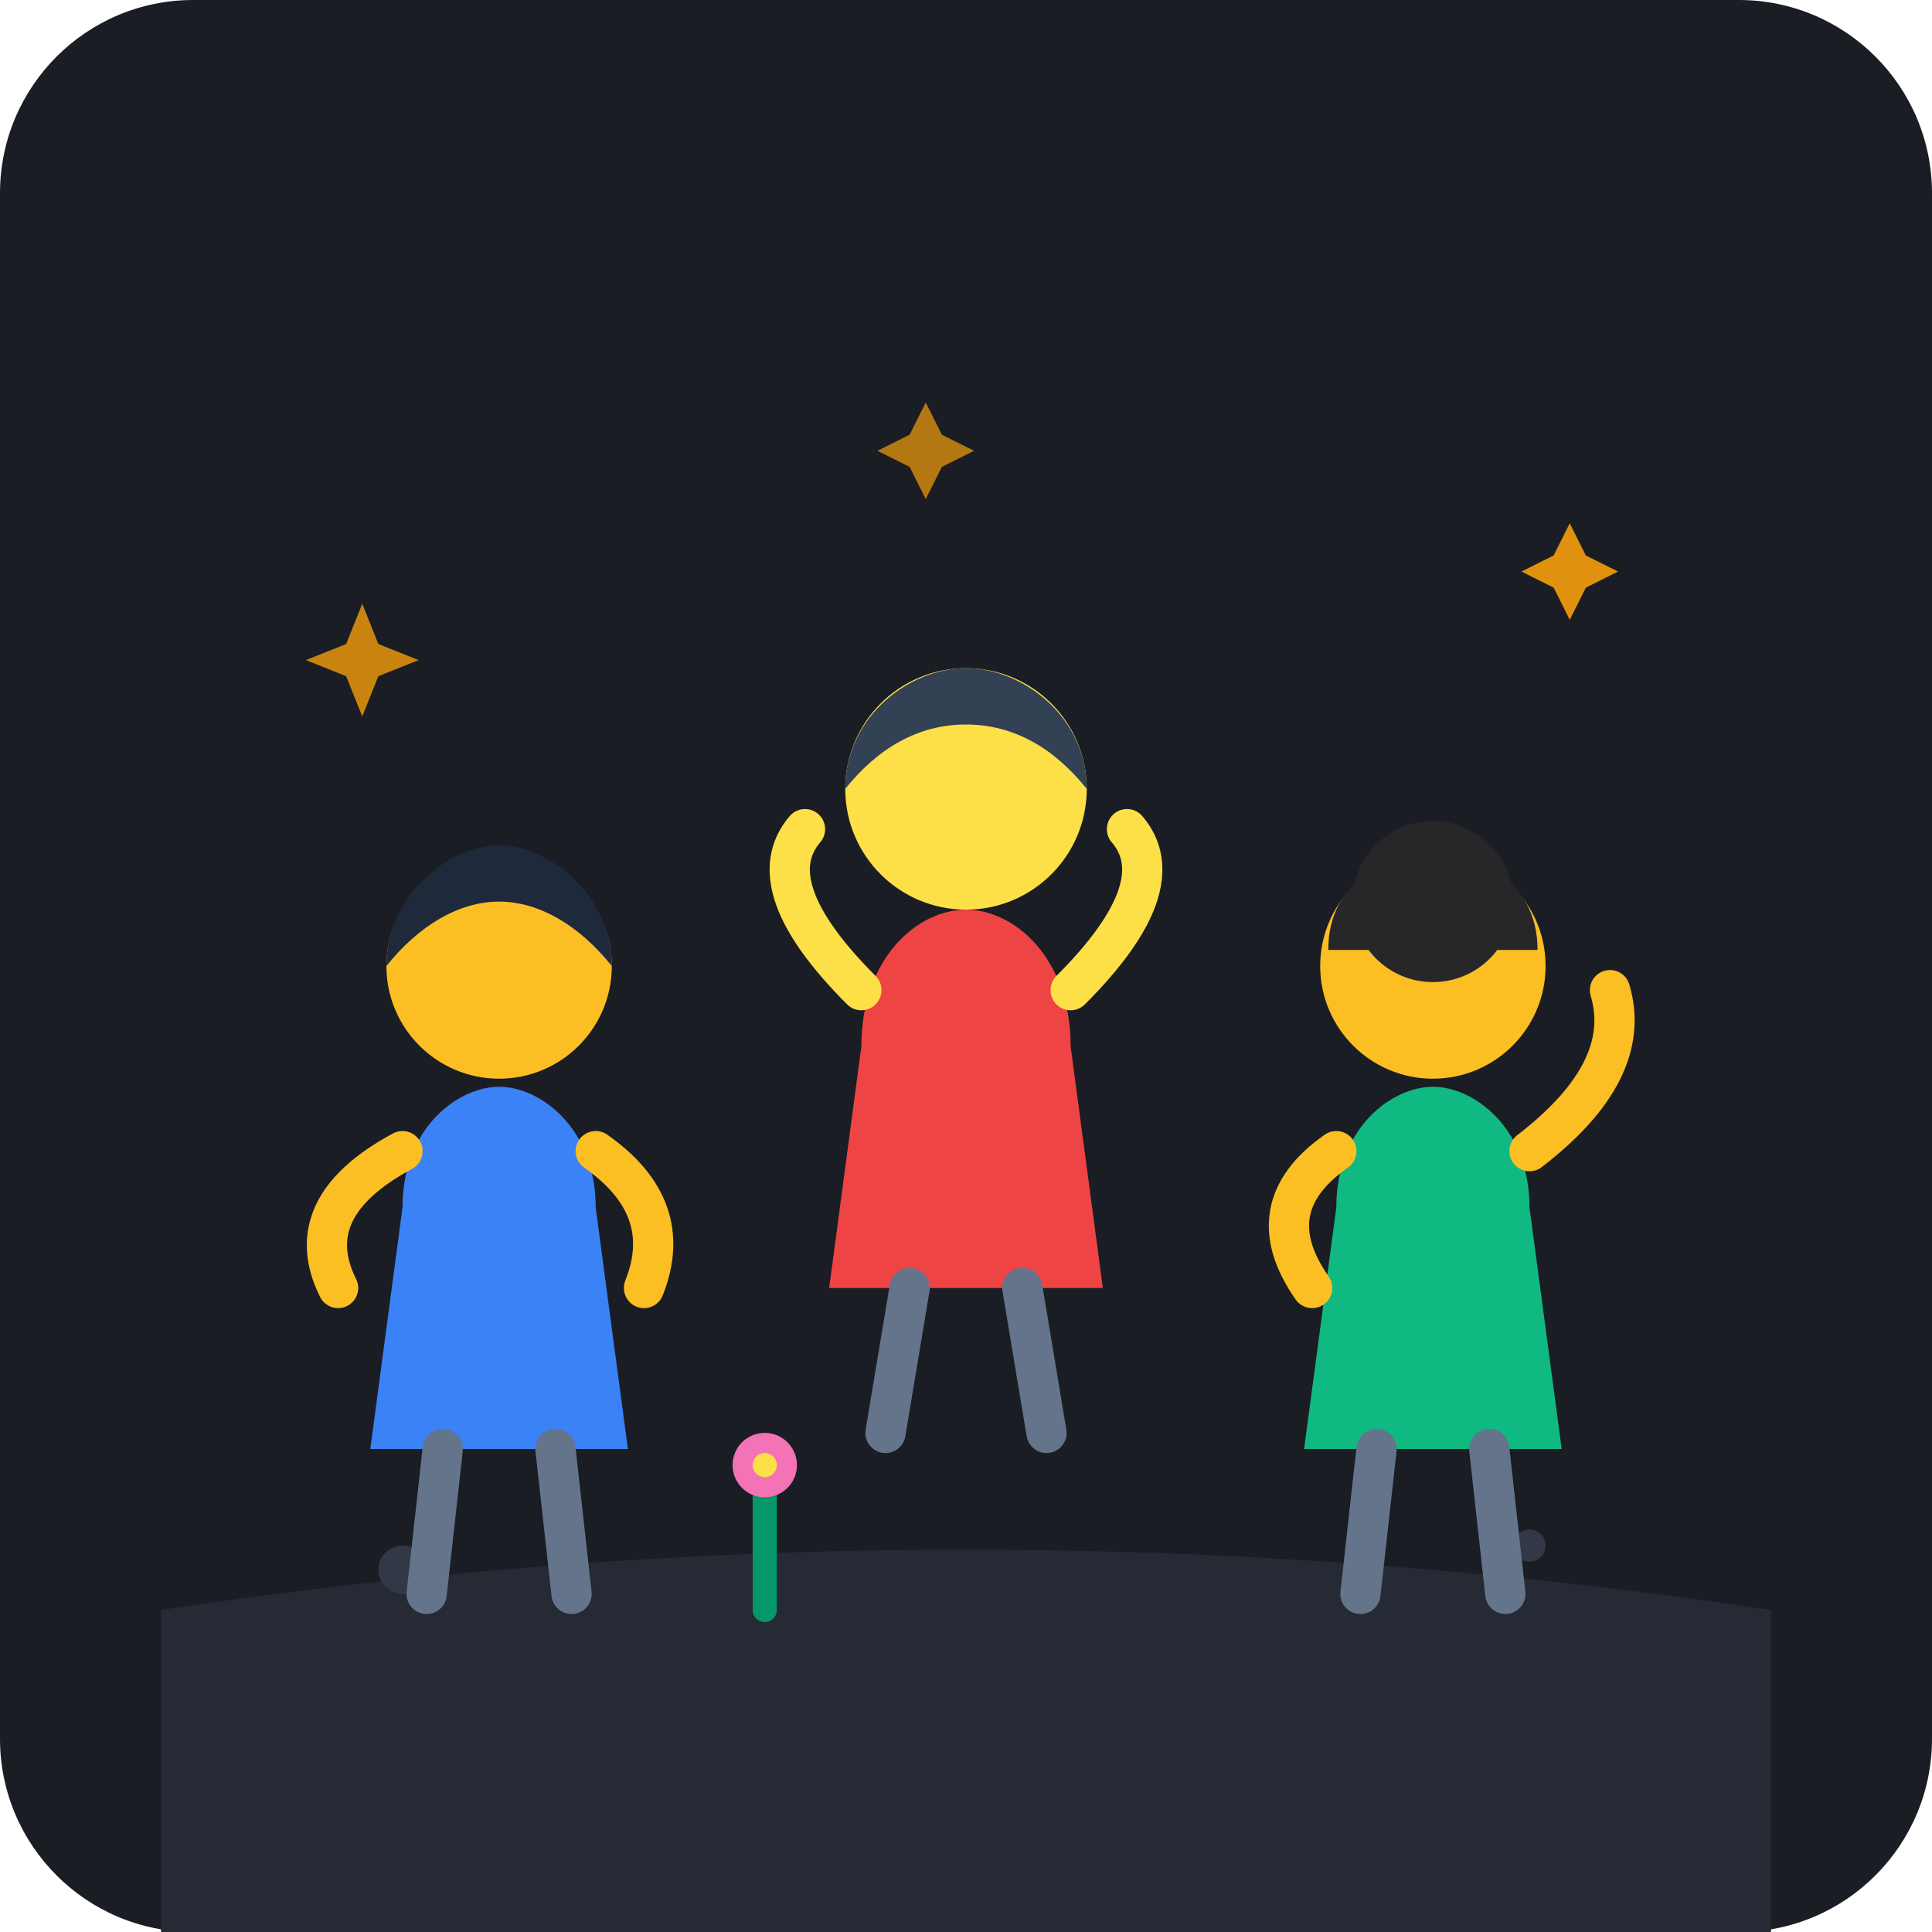
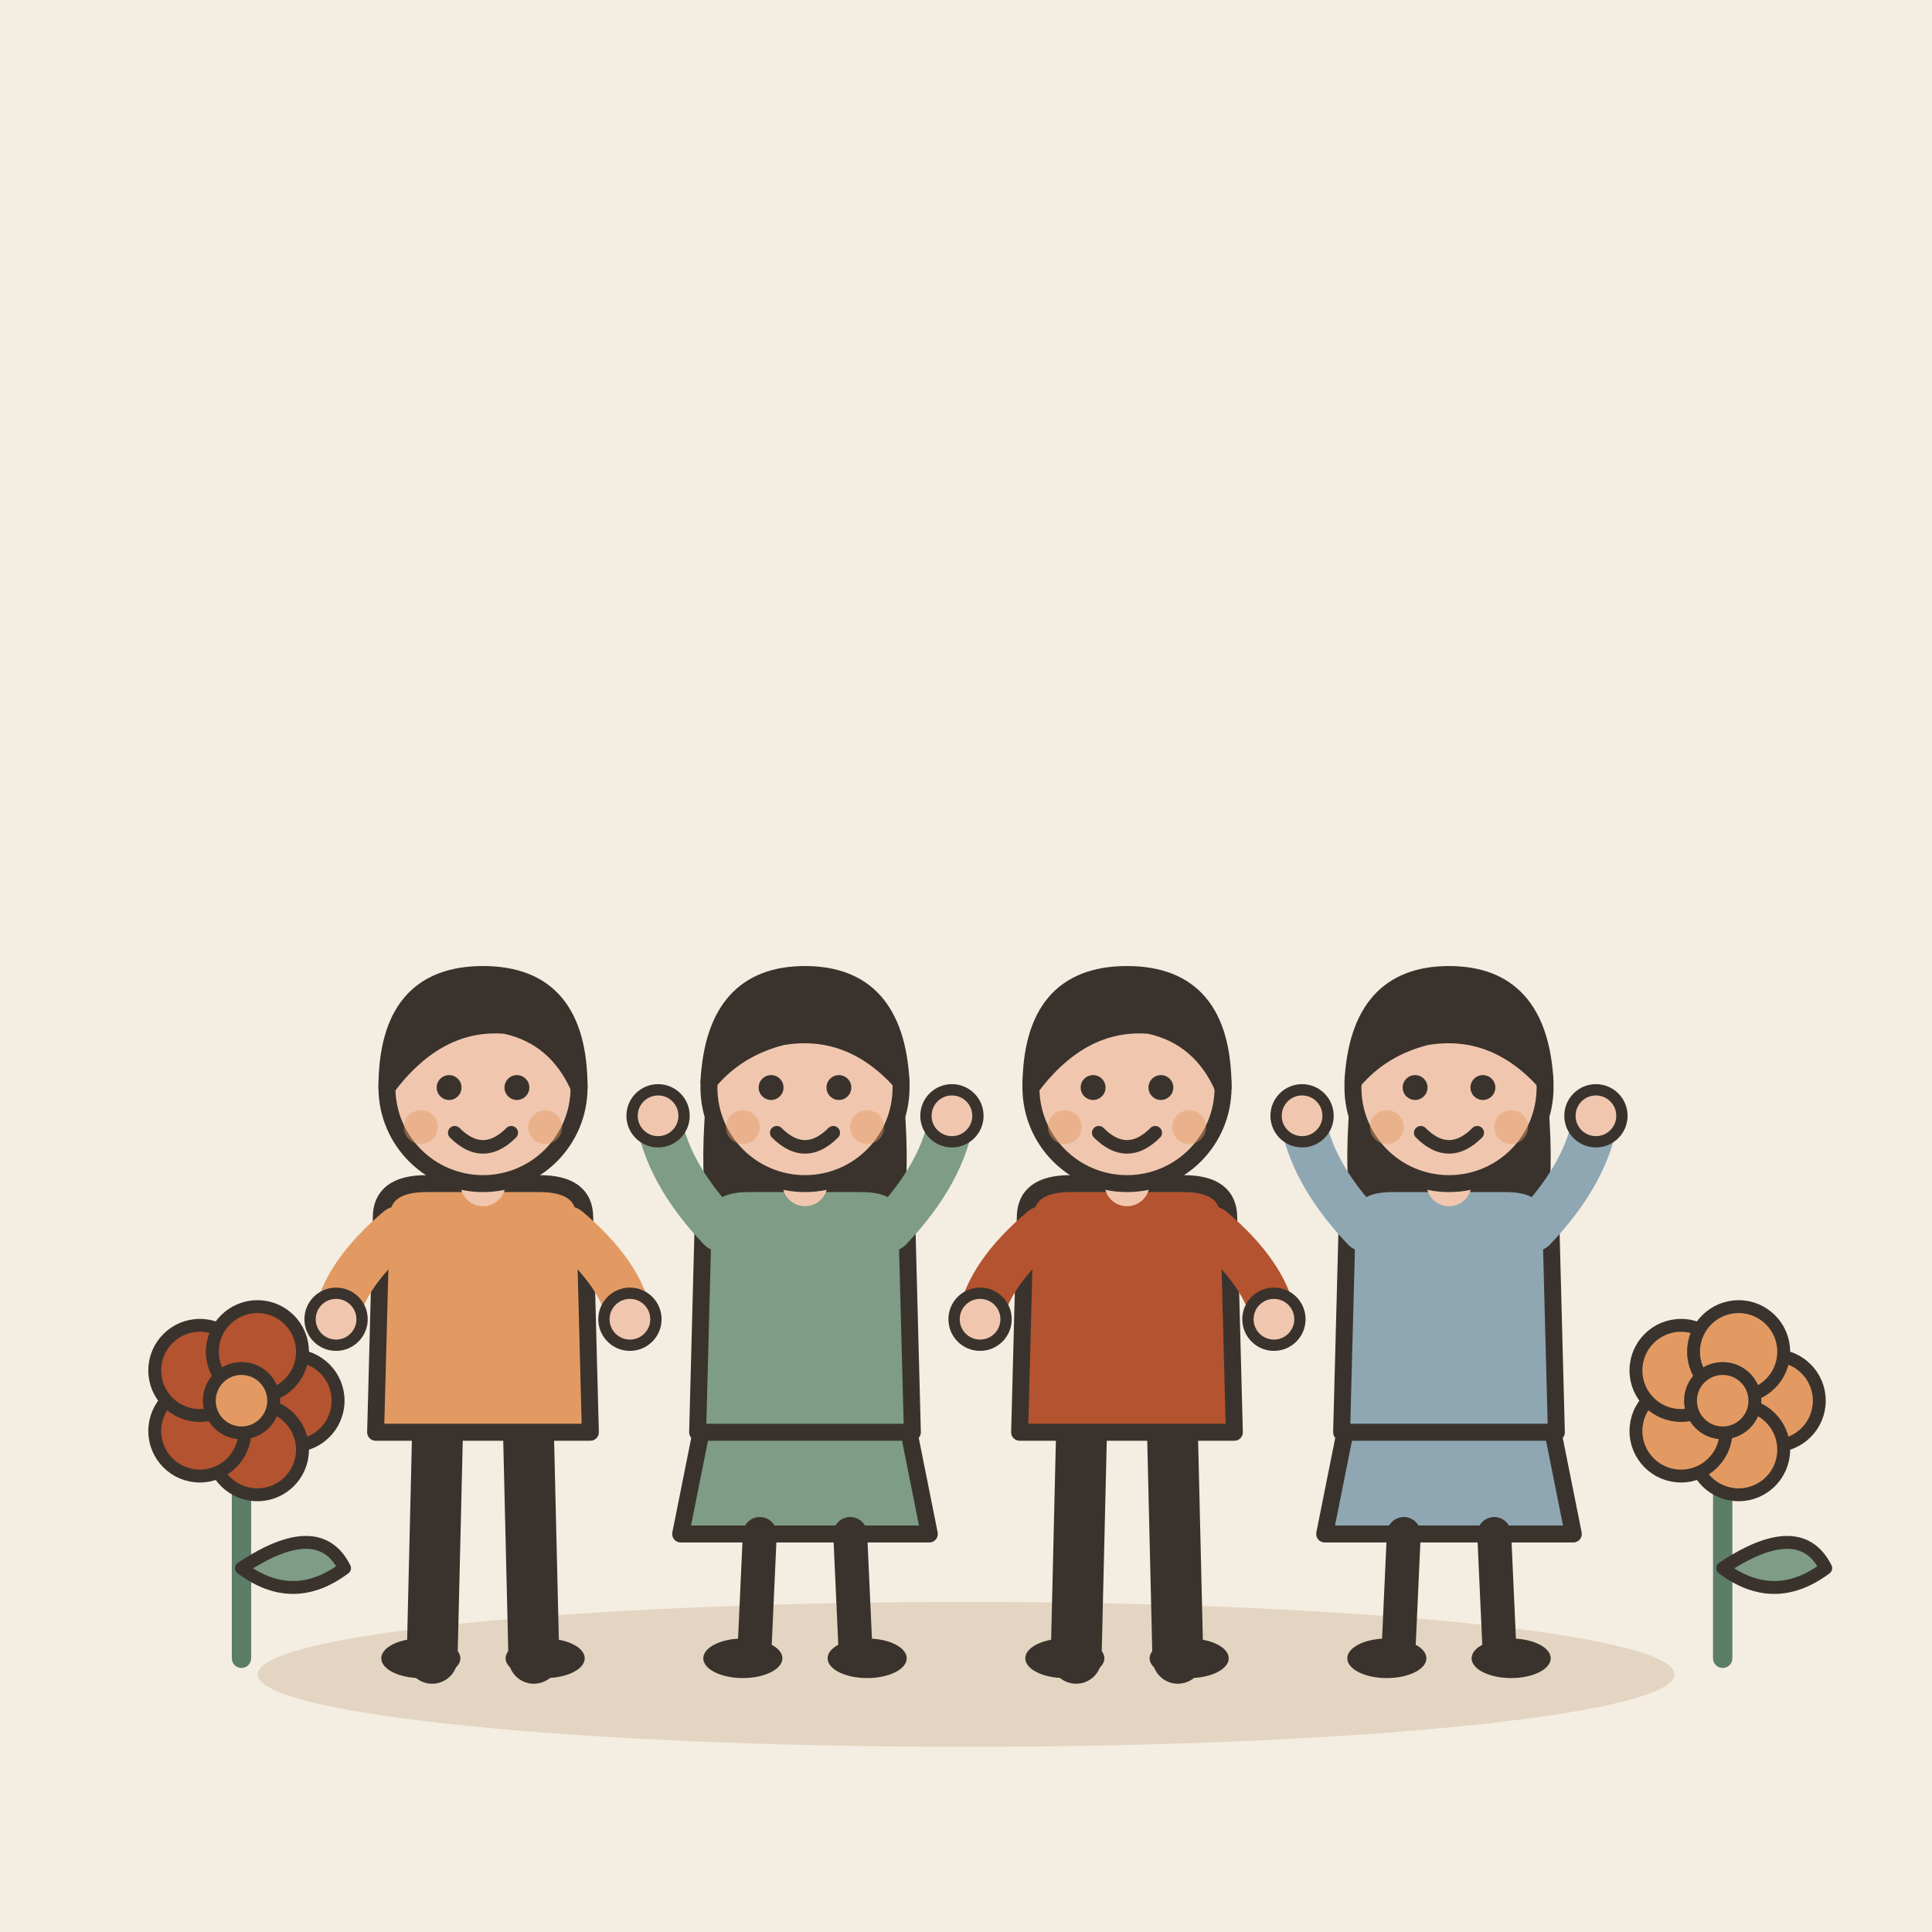
- <svg xmlns="http://www.w3.org/2000/svg" viewBox="0 0 240 240">
-   <rect width="240" height="240" rx="24" fill="#1A1D24" />
-   <path d="M 20 200 Q 120 185 220 200 L 220 240 L 20 240 Z" fill="#252A34" />
-   <circle cx="50" cy="195" r="3" fill="#323846" />
-   <circle cx="190" cy="192" r="2" fill="#323846" />
-   <g transform="translate(62, 115)">
-     <path d="M-12 35 C-12 25 -5 20 0 20 C5 20 12 25 12 35 L16 65 L-16 65 Z" fill="#3B82F6" />
-     <circle cx="0" cy="5" r="14" fill="#FBBF24" />
-     <path d="M-14 5 C-14 -4 -6 -10 0 -10 C6 -10 14 -4 14 5 C10 0 5 -3 0 -3 C-5 -3 -10 0 -14 5 Z" fill="#1E293B" />
-     <path d="M-12 28 Q-25 35 -20 45" fill="none" stroke="#FBBF24" stroke-width="5" stroke-linecap="round" />
-     <path d="M12 28 Q22 35 18 45" fill="none" stroke="#FBBF24" stroke-width="5" stroke-linecap="round" />
-     <line x1="-7" y1="65" x2="-9" y2="83" stroke="#64748B" stroke-width="5" stroke-linecap="round" />
-     <line x1="7" y1="65" x2="9" y2="83" stroke="#64748B" stroke-width="5" stroke-linecap="round" />
+ <svg xmlns="http://www.w3.org/2000/svg" viewBox="0 0 240 240" data-style="editorial">
+   <rect width="240" height="240" fill="#F4EDE2" />
+   <ellipse cx="120" cy="208" rx="88" ry="9" fill="#E3D5C1" />
+   <g transform="translate(30 206) scale(0.8 0.8)">
+     <path d="M0 0L0 -36" stroke="#5C7D68" stroke-width="3" stroke-linecap="round" fill="none" />
+     <path d="M0 -14Q12 -22 16 -14Q8 -8 0 -14Z" fill="#7E9C86" stroke="#3A332D" stroke-width="2" stroke-linecap="round" stroke-linejoin="round" />
+     <circle cx="8" cy="-40" r="7" fill="#B4532F" stroke="#3A332D" stroke-linecap="round" stroke-linejoin="round" stroke-width="2" />
+     <circle cx="2.472" cy="-32.392" r="7" fill="#B4532F" stroke="#3A332D" stroke-linecap="round" stroke-linejoin="round" stroke-width="2" />
+     <circle cx="-6.472" cy="-35.298" r="7" fill="#B4532F" stroke="#3A332D" stroke-linecap="round" stroke-linejoin="round" stroke-width="2" />
+     <circle cx="-6.472" cy="-44.702" r="7" fill="#B4532F" stroke="#3A332D" stroke-linecap="round" stroke-linejoin="round" stroke-width="2" />
+     <circle cx="2.472" cy="-47.608" r="7" fill="#B4532F" stroke="#3A332D" stroke-linecap="round" stroke-linejoin="round" stroke-width="2" />
+     <circle cx="0" cy="-40" r="5" fill="#E39A62" stroke="#3A332D" stroke-linecap="round" stroke-linejoin="round" stroke-width="2" />
  </g>
-   <g transform="translate(120, 95)">
-     <path d="M-13 35 C-13 24 -6 18 0 18 C6 18 13 24 13 35 L17 65 L-17 65 Z" fill="#EF4444" />
-     <circle cx="0" cy="3" r="15" fill="#FDE047" />
-     <path d="M-15 3 C-15 -6 -7 -12 0 -12 C7 -12 15 -6 15 3 C11 -2 6 -5 0 -5 C-6 -5 -11 -2 -15 3 Z" fill="#334155" />
-     <path d="M-13 28 Q-26 15 -20 8" fill="none" stroke="#FDE047" stroke-width="5" stroke-linecap="round" />
-     <path d="M13 28 Q26 15 20 8" fill="none" stroke="#FDE047" stroke-width="5" stroke-linecap="round" />
-     <line x1="-7" y1="65" x2="-10" y2="83" stroke="#64748B" stroke-width="5" stroke-linecap="round" />
-     <line x1="7" y1="65" x2="10" y2="83" stroke="#64748B" stroke-width="5" stroke-linecap="round" />
+   <g transform="translate(214 206) scale(0.8 0.8)">
+     <path d="M0 0L0 -36" stroke="#5C7D68" stroke-width="3" stroke-linecap="round" fill="none" />
+     <path d="M0 -14Q12 -22 16 -14Q8 -8 0 -14Z" fill="#7E9C86" stroke="#3A332D" stroke-width="2" stroke-linecap="round" stroke-linejoin="round" />
+     <circle cx="8" cy="-40" r="7" fill="#E39A62" stroke="#3A332D" stroke-linecap="round" stroke-linejoin="round" stroke-width="2" />
+     <circle cx="2.472" cy="-32.392" r="7" fill="#E39A62" stroke="#3A332D" stroke-linecap="round" stroke-linejoin="round" stroke-width="2" />
+     <circle cx="-6.472" cy="-35.298" r="7" fill="#E39A62" stroke="#3A332D" stroke-linecap="round" stroke-linejoin="round" stroke-width="2" />
+     <circle cx="-6.472" cy="-44.702" r="7" fill="#E39A62" stroke="#3A332D" stroke-linecap="round" stroke-linejoin="round" stroke-width="2" />
+     <circle cx="2.472" cy="-47.608" r="7" fill="#E39A62" stroke="#3A332D" stroke-linecap="round" stroke-linejoin="round" stroke-width="2" />
+     <circle cx="0" cy="-40" r="5" fill="#E39A62" stroke="#3A332D" stroke-linecap="round" stroke-linejoin="round" stroke-width="2" />
  </g>
-   <g transform="translate(178, 115)">
-     <path d="M-12 35 C-12 25 -5 20 0 20 C5 20 12 25 12 35 L16 65 L-16 65 Z" fill="#10B981" />
-     <circle cx="0" cy="5" r="14" fill="#FBBF24" />
-     <circle cx="0" cy="-3" r="10" fill="#27272A" />
-     <path d="M-13 3 C-13 -6 -5 -9 0 -9 C5 -9 13 -6 13 3 Z" fill="#27272A" />
-     <path d="M-12 28 Q-22 35 -15 45" fill="none" stroke="#FBBF24" stroke-width="5" stroke-linecap="round" />
-     <path d="M12 28 Q25 18 22 8" fill="none" stroke="#FBBF24" stroke-width="5" stroke-linecap="round" />
-     <line x1="-7" y1="65" x2="-9" y2="83" stroke="#64748B" stroke-width="5" stroke-linecap="round" />
-     <line x1="7" y1="65" x2="9" y2="83" stroke="#64748B" stroke-width="5" stroke-linecap="round" />
+   <g transform="translate(60 206) scale(0.702 0.702)">
+     <path d="M-8 -42L-9 0" stroke="#3A332D" stroke-width="9" stroke-linecap="round" fill="none" />
+     <path d="M8 -42L9 0" stroke="#3A332D" stroke-width="9" stroke-linecap="round" fill="none" />
+     <ellipse cx="-11" cy="0" rx="7" ry="3.5" fill="#3A332D" />
+     <ellipse cx="11" cy="0" rx="7" ry="3.5" fill="#3A332D" />
+     <path d="M-18 -78Q-18 -84 -10 -84L10 -84Q18 -84 18 -78L19 -40L-19 -40Z" fill="#E39A62" stroke="#3A332D" stroke-width="3" stroke-linecap="round" stroke-linejoin="round" />
+     <path d="M-15 -76Q-24.5 -68 -26 -60" fill="none" stroke="#E39A62" stroke-width="8" stroke-linecap="round" stroke-linejoin="round" />
+     <circle cx="-26" cy="-60" r="4.6" fill="#F0C7AE" stroke="#3A332D" stroke-linecap="round" stroke-linejoin="round" stroke-width="2" />
+     <path d="M15 -76Q24.5 -68 26 -60" fill="none" stroke="#E39A62" stroke-width="8" stroke-linecap="round" stroke-linejoin="round" />
+     <circle cx="26" cy="-60" r="4.6" fill="#F0C7AE" stroke="#3A332D" stroke-linecap="round" stroke-linejoin="round" stroke-width="2" />
+     <path d="M0 -84L0 -88" stroke="#F0C7AE" stroke-width="8" stroke-linecap="round" fill="none" />
+     <circle cx="0" cy="-101" r="17" fill="#F0C7AE" stroke="#3A332D" stroke-width="3" stroke-linecap="round" stroke-linejoin="round" />
+     <path d="M-17 -101Q-17 -121 0 -121Q17 -121 17 -101Q13 -110 4 -112Q-8 -113 -17 -101Z" fill="#3A332D" stroke="#3A332D" stroke-width="3" stroke-linecap="round" stroke-linejoin="round" />
+     <circle cx="-6" cy="-101" r="2.2" fill="#3A332D" />
+     <circle cx="6" cy="-101" r="2.2" fill="#3A332D" />
+     <path d="M-5 -93Q0 -88 5 -93" fill="none" stroke="#3A332D" stroke-width="2.4" stroke-linecap="round" stroke-linejoin="round" />
+     <circle cx="-11" cy="-94" r="3" fill="#E39A62" opacity="0.45" />
+     <circle cx="11" cy="-94" r="3" fill="#E39A62" opacity="0.45" />
  </g>
-   <g fill="#F59E0B">
-     <path d="M 45 75 L 47 80 L 52 82 L 47 84 L 45 89 L 43 84 L 38 82 L 43 80 Z" opacity="0.8" />
-     <path d="M 195 65 L 197 69 L 201 71 L 197 73 L 195 77 L 193 73 L 189 71 L 193 69 Z" opacity="0.9" />
-     <path d="M 115 50 L 117 54 L 121 56 L 117 58 L 115 62 L 113 58 L 109 56 L 113 54 Z" opacity="0.7" />
+   <g transform="translate(100 206) scale(0.702 0.702)">
+     <path d="M-18 -42L-22 -22L22 -22L18 -42Z" fill="#7E9C86" stroke="#3A332D" stroke-width="3" stroke-linecap="round" stroke-linejoin="round" />
+     <path d="M-8 -22L-9 0" stroke="#3A332D" stroke-width="6" stroke-linecap="round" fill="none" />
+     <path d="M8 -22L9 0" stroke="#3A332D" stroke-width="6" stroke-linecap="round" fill="none" />
+     <ellipse cx="-11" cy="0" rx="7" ry="3.5" fill="#3A332D" />
+     <ellipse cx="11" cy="0" rx="7" ry="3.5" fill="#3A332D" />
+     <path d="M-17 -104Q-20 -78 -14 -70L-6 -78L6 -78L14 -70Q20 -78 17 -104Z" fill="#3A332D" />
+     <path d="M-18 -78Q-18 -84 -10 -84L10 -84Q18 -84 18 -78L19 -40L-19 -40Z" fill="#7E9C86" stroke="#3A332D" stroke-width="3" stroke-linecap="round" stroke-linejoin="round" />
+     <path d="M-15 -76Q-24.5 -86 -26 -96" fill="none" stroke="#7E9C86" stroke-width="8" stroke-linecap="round" stroke-linejoin="round" />
+     <circle cx="-26" cy="-96" r="4.6" fill="#F0C7AE" stroke="#3A332D" stroke-linecap="round" stroke-linejoin="round" stroke-width="2" />
+     <path d="M15 -76Q24.5 -86 26 -96" fill="none" stroke="#7E9C86" stroke-width="8" stroke-linecap="round" stroke-linejoin="round" />
+     <circle cx="26" cy="-96" r="4.6" fill="#F0C7AE" stroke="#3A332D" stroke-linecap="round" stroke-linejoin="round" stroke-width="2" />
+     <path d="M0 -84L0 -88" stroke="#F0C7AE" stroke-width="8" stroke-linecap="round" fill="none" />
+     <circle cx="0" cy="-101" r="17" fill="#F0C7AE" stroke="#3A332D" stroke-width="3" stroke-linecap="round" stroke-linejoin="round" />
+     <path d="M-17 -102Q-16 -121 0 -121Q16 -121 17 -102Q8 -112 -4 -110Q-12 -108 -17 -102Z" fill="#3A332D" stroke="#3A332D" stroke-width="3" stroke-linecap="round" stroke-linejoin="round" />
+     <circle cx="-6" cy="-101" r="2.2" fill="#3A332D" />
+     <circle cx="6" cy="-101" r="2.2" fill="#3A332D" />
+     <path d="M-5 -93Q0 -88 5 -93" fill="none" stroke="#3A332D" stroke-width="2.4" stroke-linecap="round" stroke-linejoin="round" />
+     <circle cx="-11" cy="-94" r="3" fill="#E39A62" opacity="0.45" />
+     <circle cx="11" cy="-94" r="3" fill="#E39A62" opacity="0.45" />
  </g>
-   <g transform="translate(95, 185)">
-     <line x1="0" y1="0" x2="0" y2="15" stroke="#059669" stroke-width="3" stroke-linecap="round" />
-     <circle cx="0" cy="-3" r="4" fill="#F472B6" />
-     <circle cx="0" cy="-3" r="1.5" fill="#FDE047" />
+   <g transform="translate(140 206) scale(0.702 0.702)">
+     <path d="M-8 -42L-9 0" stroke="#3A332D" stroke-width="9" stroke-linecap="round" fill="none" />
+     <path d="M8 -42L9 0" stroke="#3A332D" stroke-width="9" stroke-linecap="round" fill="none" />
+     <ellipse cx="-11" cy="0" rx="7" ry="3.5" fill="#3A332D" />
+     <ellipse cx="11" cy="0" rx="7" ry="3.5" fill="#3A332D" />
+     <path d="M-18 -78Q-18 -84 -10 -84L10 -84Q18 -84 18 -78L19 -40L-19 -40Z" fill="#B4532F" stroke="#3A332D" stroke-width="3" stroke-linecap="round" stroke-linejoin="round" />
+     <path d="M-15 -76Q-24.5 -68 -26 -60" fill="none" stroke="#B4532F" stroke-width="8" stroke-linecap="round" stroke-linejoin="round" />
+     <circle cx="-26" cy="-60" r="4.6" fill="#F0C7AE" stroke="#3A332D" stroke-linecap="round" stroke-linejoin="round" stroke-width="2" />
+     <path d="M15 -76Q24.5 -68 26 -60" fill="none" stroke="#B4532F" stroke-width="8" stroke-linecap="round" stroke-linejoin="round" />
+     <circle cx="26" cy="-60" r="4.6" fill="#F0C7AE" stroke="#3A332D" stroke-linecap="round" stroke-linejoin="round" stroke-width="2" />
+     <path d="M0 -84L0 -88" stroke="#F0C7AE" stroke-width="8" stroke-linecap="round" fill="none" />
+     <circle cx="0" cy="-101" r="17" fill="#F0C7AE" stroke="#3A332D" stroke-width="3" stroke-linecap="round" stroke-linejoin="round" />
+     <path d="M-17 -101Q-17 -121 0 -121Q17 -121 17 -101Q13 -110 4 -112Q-8 -113 -17 -101Z" fill="#3A332D" stroke="#3A332D" stroke-width="3" stroke-linecap="round" stroke-linejoin="round" />
+     <circle cx="-6" cy="-101" r="2.2" fill="#3A332D" />
+     <circle cx="6" cy="-101" r="2.2" fill="#3A332D" />
+     <path d="M-5 -93Q0 -88 5 -93" fill="none" stroke="#3A332D" stroke-width="2.4" stroke-linecap="round" stroke-linejoin="round" />
+     <circle cx="-11" cy="-94" r="3" fill="#E39A62" opacity="0.45" />
+     <circle cx="11" cy="-94" r="3" fill="#E39A62" opacity="0.45" />
+   </g>
+   <g transform="translate(180 206) scale(0.702 0.702)">
+     <path d="M-18 -42L-22 -22L22 -22L18 -42Z" fill="#8FA7B3" stroke="#3A332D" stroke-width="3" stroke-linecap="round" stroke-linejoin="round" />
+     <path d="M-8 -22L-9 0" stroke="#3A332D" stroke-width="6" stroke-linecap="round" fill="none" />
+     <path d="M8 -22L9 0" stroke="#3A332D" stroke-width="6" stroke-linecap="round" fill="none" />
+     <ellipse cx="-11" cy="0" rx="7" ry="3.5" fill="#3A332D" />
+     <ellipse cx="11" cy="0" rx="7" ry="3.5" fill="#3A332D" />
+     <path d="M-17 -104Q-20 -78 -14 -70L-6 -78L6 -78L14 -70Q20 -78 17 -104Z" fill="#3A332D" />
+     <path d="M-18 -78Q-18 -84 -10 -84L10 -84Q18 -84 18 -78L19 -40L-19 -40Z" fill="#8FA7B3" stroke="#3A332D" stroke-width="3" stroke-linecap="round" stroke-linejoin="round" />
+     <path d="M-15 -76Q-24.5 -86 -26 -96" fill="none" stroke="#8FA7B3" stroke-width="8" stroke-linecap="round" stroke-linejoin="round" />
+     <circle cx="-26" cy="-96" r="4.6" fill="#F0C7AE" stroke="#3A332D" stroke-linecap="round" stroke-linejoin="round" stroke-width="2" />
+     <path d="M15 -76Q24.5 -86 26 -96" fill="none" stroke="#8FA7B3" stroke-width="8" stroke-linecap="round" stroke-linejoin="round" />
+     <circle cx="26" cy="-96" r="4.6" fill="#F0C7AE" stroke="#3A332D" stroke-linecap="round" stroke-linejoin="round" stroke-width="2" />
+     <path d="M0 -84L0 -88" stroke="#F0C7AE" stroke-width="8" stroke-linecap="round" fill="none" />
+     <circle cx="0" cy="-101" r="17" fill="#F0C7AE" stroke="#3A332D" stroke-width="3" stroke-linecap="round" stroke-linejoin="round" />
+     <path d="M-17 -102Q-16 -121 0 -121Q16 -121 17 -102Q8 -112 -4 -110Q-12 -108 -17 -102Z" fill="#3A332D" stroke="#3A332D" stroke-width="3" stroke-linecap="round" stroke-linejoin="round" />
+     <circle cx="-6" cy="-101" r="2.2" fill="#3A332D" />
+     <circle cx="6" cy="-101" r="2.2" fill="#3A332D" />
+     <path d="M-5 -93Q0 -88 5 -93" fill="none" stroke="#3A332D" stroke-width="2.4" stroke-linecap="round" stroke-linejoin="round" />
+     <circle cx="-11" cy="-94" r="3" fill="#E39A62" opacity="0.45" />
+     <circle cx="11" cy="-94" r="3" fill="#E39A62" opacity="0.45" />
  </g>
</svg>
